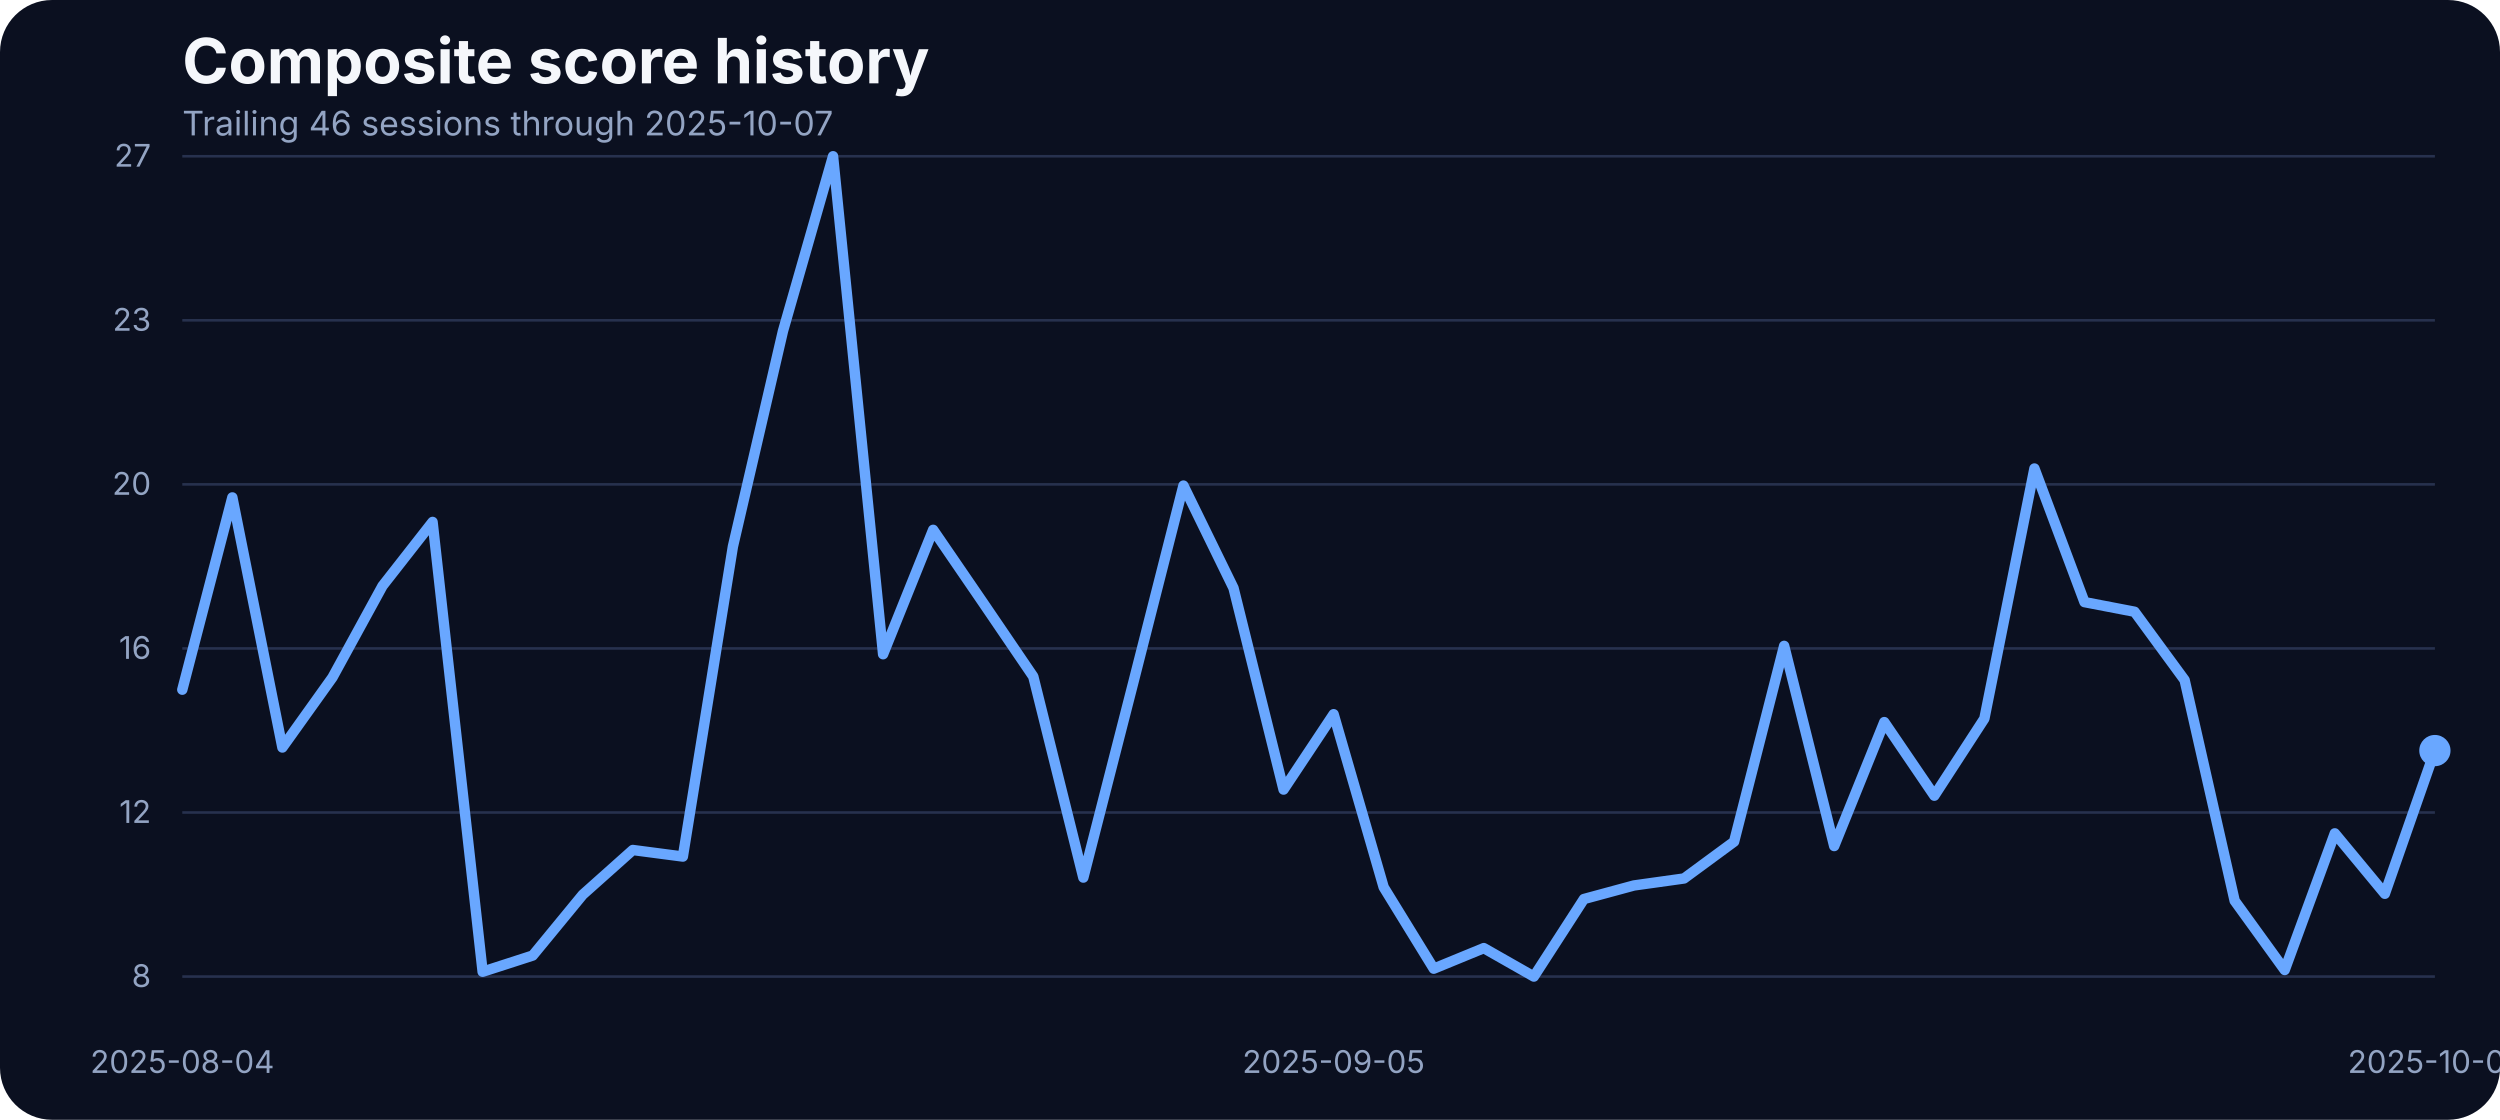
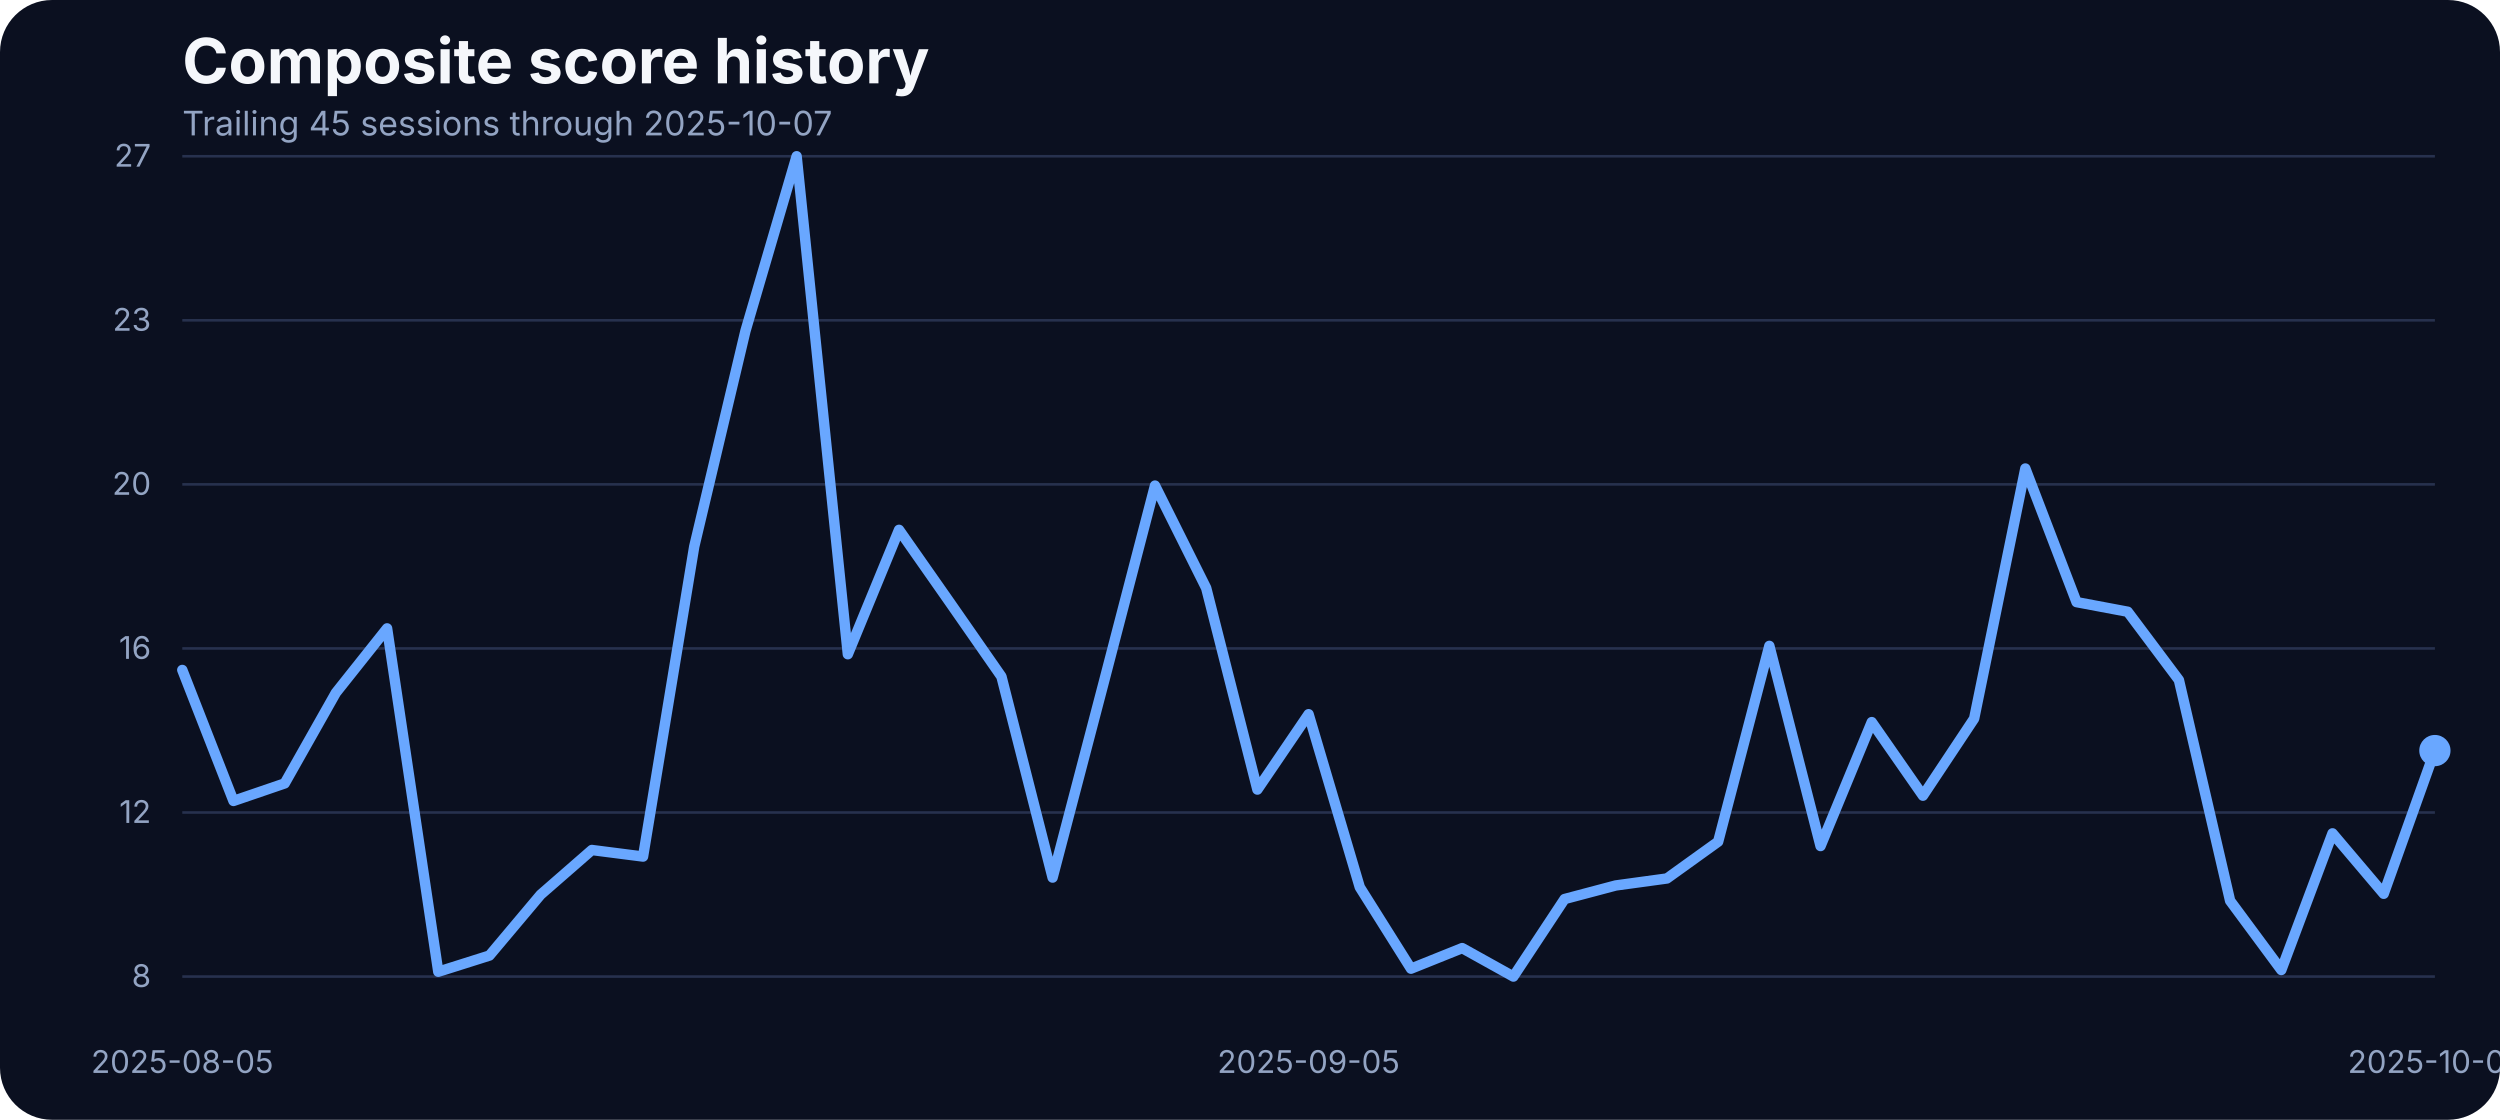
<svg xmlns="http://www.w3.org/2000/svg" width="960" height="430" viewBox="0 0 960 430" role="img" aria-label="Composite score history">
  <rect width="100%" height="100%" fill="#0b1020" rx="20" />
  <text x="70" y="32" fill="#f5f7fb" font-family="Inter, Arial, sans-serif" font-size="24" font-weight="700">Composite score history</text>
-   <text x="70" y="52" fill="#93a4c3" font-family="Inter, Arial, sans-serif" font-size="13">Trailing 46 sessions through 2025-10-07</text>
+   <text x="70" y="52" fill="#93a4c3" font-family="Inter, Arial, sans-serif" font-size="13">Trailing 45 sessions through 2025-10-07</text>
  <line x1="70" x2="935" y1="375.00" y2="375.00" stroke="#27314e" stroke-width="1" />
  <text x="58" y="379.00" text-anchor="end" fill="#93a4c3" font-family="Inter, Arial, sans-serif" font-size="12">8</text>
  <line x1="70" x2="935" y1="312.00" y2="312.00" stroke="#27314e" stroke-width="1" />
  <text x="58" y="316.00" text-anchor="end" fill="#93a4c3" font-family="Inter, Arial, sans-serif" font-size="12">12</text>
  <line x1="70" x2="935" y1="249.00" y2="249.00" stroke="#27314e" stroke-width="1" />
  <text x="58" y="253.00" text-anchor="end" fill="#93a4c3" font-family="Inter, Arial, sans-serif" font-size="12">16</text>
  <line x1="70" x2="935" y1="186.00" y2="186.00" stroke="#27314e" stroke-width="1" />
  <text x="58" y="190.00" text-anchor="end" fill="#93a4c3" font-family="Inter, Arial, sans-serif" font-size="12">20</text>
  <line x1="70" x2="935" y1="123.00" y2="123.00" stroke="#27314e" stroke-width="1" />
  <text x="58" y="127.00" text-anchor="end" fill="#93a4c3" font-family="Inter, Arial, sans-serif" font-size="12">23</text>
  <line x1="70" x2="935" y1="60.00" y2="60.00" stroke="#27314e" stroke-width="1" />
  <text x="58" y="64.00" text-anchor="end" fill="#93a4c3" font-family="Inter, Arial, sans-serif" font-size="12">27</text>
-   <text x="70.00" y="412" text-anchor="middle" fill="#93a4c3" font-family="Inter, Arial, sans-serif" font-size="12">2025-08-04</text>
-   <text x="512.11" y="412" text-anchor="middle" fill="#93a4c3" font-family="Inter, Arial, sans-serif" font-size="12">2025-09-05</text>
+   <text x="70.00" y="412" text-anchor="middle" fill="#93a4c3" font-family="Inter, Arial, sans-serif" font-size="12">2025-08-05</text>
+   <text x="502.50" y="412" text-anchor="middle" fill="#93a4c3" font-family="Inter, Arial, sans-serif" font-size="12">2025-09-05</text>
  <text x="935.00" y="412" text-anchor="middle" fill="#93a4c3" font-family="Inter, Arial, sans-serif" font-size="12">2025-10-07</text>
-   <path d="M 70.00 264.84 L 89.22 191.01 L 108.44 287.04 L 127.67 260.13 L 146.89 224.98 L 166.11 200.43 L 185.33 373.15 L 204.56 366.93 L 223.78 343.55 L 243.00 326.40 L 262.22 328.92 L 281.44 209.85 L 300.67 127.10 L 319.89 60.00 L 339.11 251.22 L 358.33 203.46 L 377.56 231.54 L 396.78 259.80 L 416.00 336.99 L 435.22 261.98 L 454.44 186.47 L 473.67 225.82 L 492.89 303.19 L 512.11 274.26 L 531.33 340.69 L 550.56 371.97 L 569.78 364.07 L 589.00 375.00 L 608.22 345.23 L 627.44 340.02 L 646.67 337.33 L 665.89 323.20 L 685.11 248.02 L 704.33 324.88 L 723.56 277.29 L 742.78 305.54 L 762.00 275.94 L 781.22 179.91 L 800.44 231.21 L 819.67 234.91 L 838.89 261.14 L 858.11 345.90 L 877.33 372.48 L 896.56 320.01 L 915.78 343.21 L 935.00 288.22" fill="none" stroke="#69a7ff" stroke-width="4" stroke-linecap="round" stroke-linejoin="round" />
+   <path d="M 70.00 257.27 L 89.66 307.56 L 109.32 300.83 L 128.98 266.02 L 148.64 241.30 L 168.30 373.15 L 187.95 366.93 L 207.61 343.55 L 227.27 326.40 L 246.93 328.92 L 266.59 209.85 L 286.25 127.10 L 305.91 60.00 L 325.57 251.22 L 345.23 203.46 L 364.89 231.54 L 384.55 259.80 L 404.20 336.99 L 423.86 261.98 L 443.52 186.47 L 463.18 225.82 L 482.84 303.19 L 502.50 274.26 L 522.16 340.69 L 541.82 371.97 L 561.48 364.07 L 581.14 375.00 L 600.80 345.23 L 620.45 340.02 L 640.11 337.33 L 659.77 323.20 L 679.43 248.02 L 699.09 324.88 L 718.75 277.29 L 738.41 305.54 L 758.07 275.94 L 777.73 179.91 L 797.39 231.21 L 817.05 234.91 L 836.70 261.14 L 856.36 345.90 L 876.02 372.48 L 895.68 320.01 L 915.34 343.21 L 935.00 288.22" fill="none" stroke="#69a7ff" stroke-width="4" stroke-linecap="round" stroke-linejoin="round" />
  <circle cx="935.00" cy="288.22" r="6" fill="#69a7ff" />
</svg>
